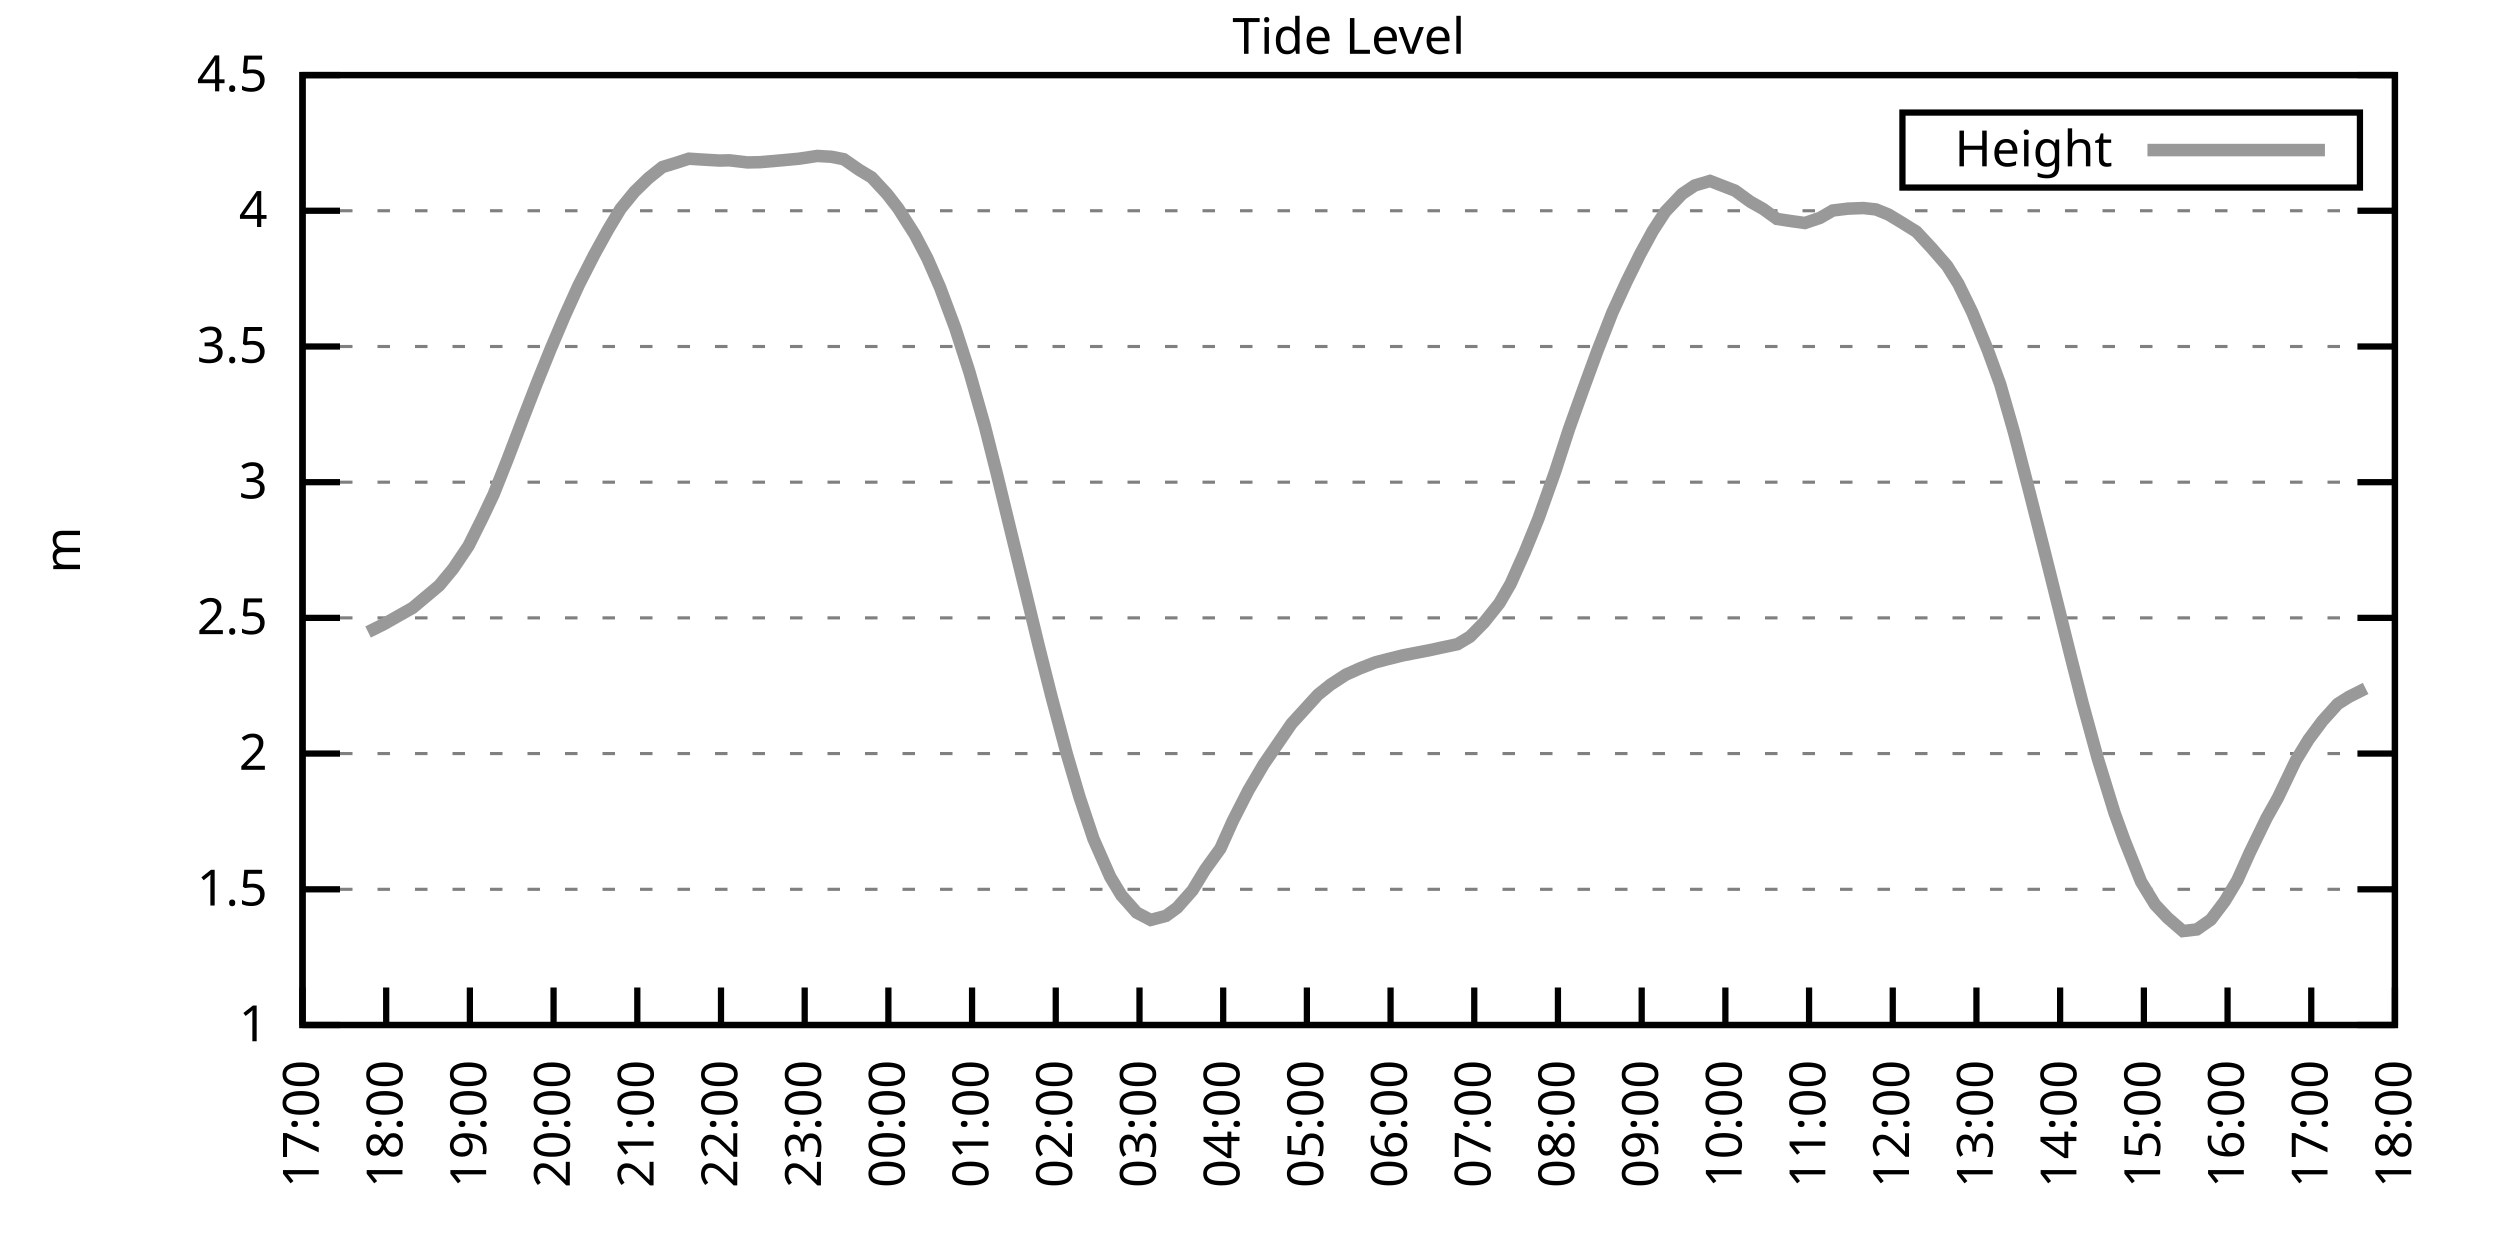
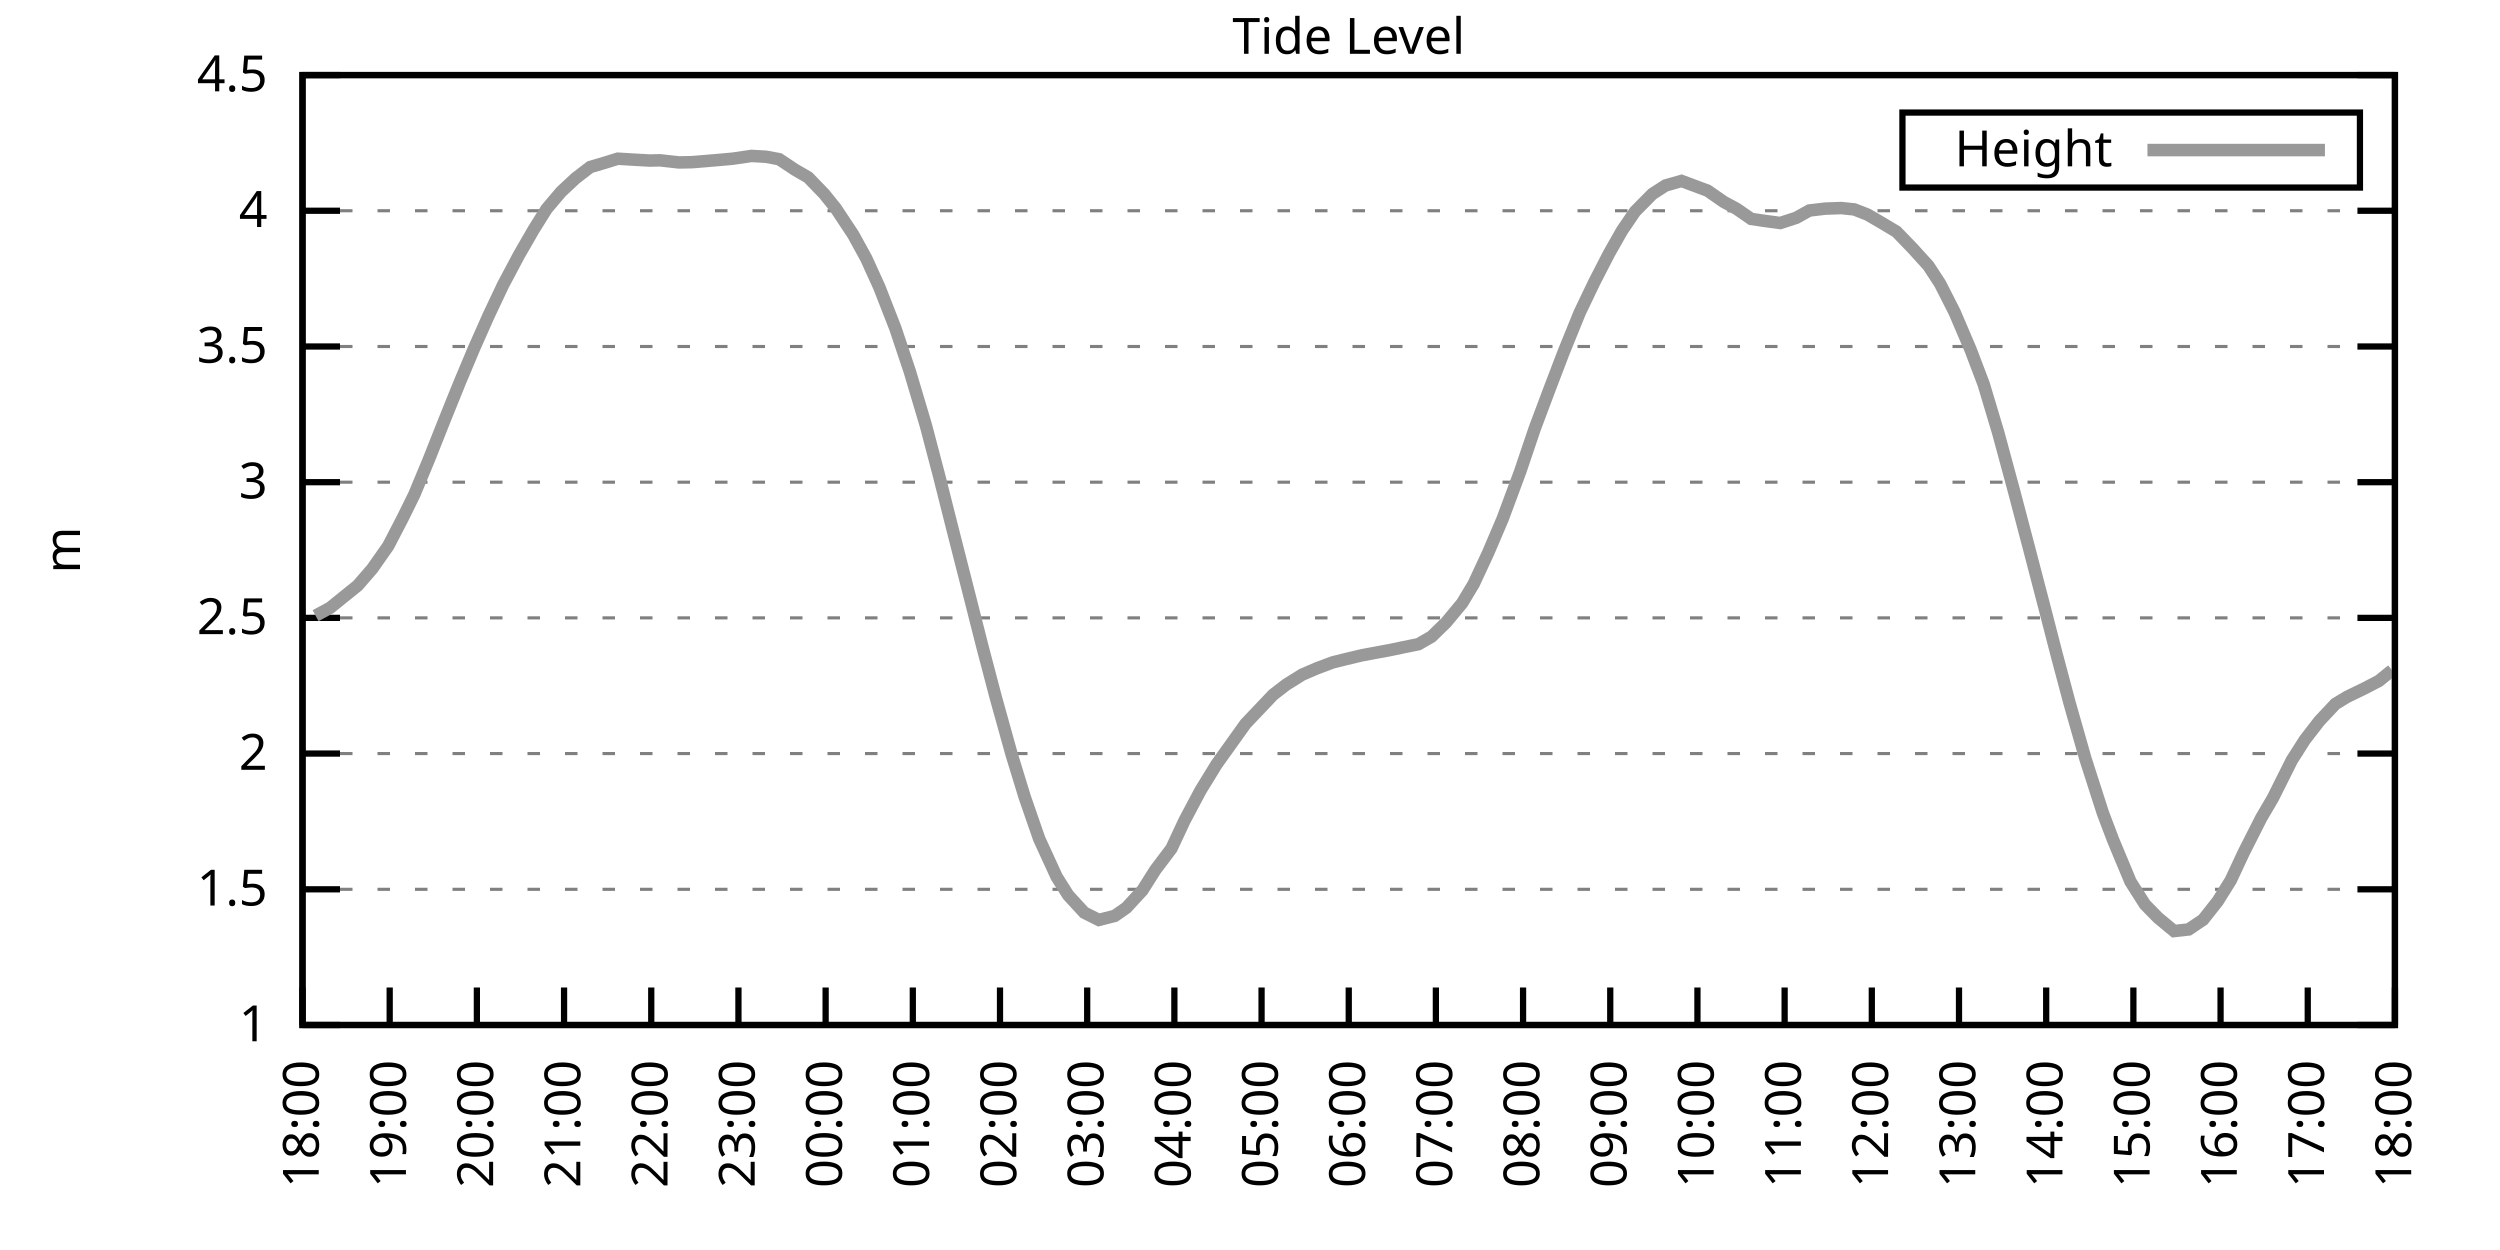
<svg xmlns="http://www.w3.org/2000/svg" xmlns:xlink="http://www.w3.org/1999/xlink" width="400" height="200" viewBox="0 0 400 200">
  <g id="gnuplot_canvas">
    <rect x="0" y="0" width="400" height="200" fill="none" />
    <defs>
      <circle id="gpDot" r="0.5" stroke-width="0.5" stroke="currentColor" />
      <path id="gpPt0" stroke-width="0.333" stroke="currentColor" d="M-1,0 h2 M0,-1 v2" />
      <path id="gpPt1" stroke-width="0.333" stroke="currentColor" d="M-1,-1 L1,1 M1,-1 L-1,1" />
      <path id="gpPt2" stroke-width="0.333" stroke="currentColor" d="M-1,0 L1,0 M0,-1 L0,1 M-1,-1 L1,1 M-1,1 L1,-1" />
      <rect id="gpPt3" stroke-width="0.333" stroke="currentColor" x="-1" y="-1" width="2" height="2" />
      <rect id="gpPt4" stroke-width="0.333" stroke="currentColor" fill="currentColor" x="-1" y="-1" width="2" height="2" />
      <circle id="gpPt5" stroke-width="0.333" stroke="currentColor" cx="0" cy="0" r="1" />
      <use xlink:href="#gpPt5" id="gpPt6" fill="currentColor" stroke="none" />
      <path id="gpPt7" stroke-width="0.333" stroke="currentColor" d="M0,-1.33 L-1.33,0.67 L1.33,0.67 z" />
      <use xlink:href="#gpPt7" id="gpPt8" fill="currentColor" stroke="none" />
      <use xlink:href="#gpPt7" id="gpPt9" stroke="currentColor" transform="rotate(180)" />
      <use xlink:href="#gpPt9" id="gpPt10" fill="currentColor" stroke="none" />
      <use xlink:href="#gpPt3" id="gpPt11" stroke="currentColor" transform="rotate(45)" />
      <use xlink:href="#gpPt11" id="gpPt12" fill="currentColor" stroke="none" />
      <path id="gpPt13" stroke-width="0.333" stroke="currentColor" d="M0,1.330 L1.265,0.411 L0.782,-1.067 L-0.782,-1.076 L-1.265,0.411 z" />
      <use xlink:href="#gpPt13" id="gpPt14" fill="currentColor" stroke="none" />
      <filter id="textbox" filterUnits="objectBoundingBox" x="0" y="0" height="1" width="1">
        <feFlood flood-color="white" flood-opacity="1" result="bgnd" />
        <feComposite in="SourceGraphic" in2="bgnd" operator="atop" />
      </filter>
      <filter id="greybox" filterUnits="objectBoundingBox" x="0" y="0" height="1" width="1">
        <feFlood flood-color="lightgrey" flood-opacity="1" result="grey" />
        <feComposite in="SourceGraphic" in2="grey" operator="atop" />
      </filter>
    </defs>
    <g fill="none" color="white" stroke="currentColor" stroke-width="1.00" stroke-linecap="butt" stroke-linejoin="miter">
</g>
    <g fill="none" color="black" stroke="currentColor" stroke-width="1.00" stroke-linecap="butt" stroke-linejoin="miter">
      <g stroke="none" shape-rendering="crispEdges">
        <polygon fill="rgb(255, 255, 255)" points="48.40,164.00 383.18,164.00 383.18,12.02 48.40,12.02 " />
      </g>
    </g>
    <g fill="none" color="black" stroke="currentColor" stroke-width="1.00" stroke-linecap="butt" stroke-linejoin="miter">
</g>
    <g fill="none" color="black" stroke="black" stroke-width="0.50" stroke-linecap="butt" stroke-linejoin="miter">
</g>
    <g fill="none" color="gray" stroke="currentColor" stroke-width="0.50" stroke-linecap="butt" stroke-linejoin="miter">
      <path stroke="gray" stroke-dasharray="2,4" class="gridline" d="M48.40,164.00 L383.19,164.00  " />
    </g>
    <g fill="none" color="gray" stroke="gray" stroke-width="1.00" stroke-linecap="butt" stroke-linejoin="miter">
</g>
    <g fill="none" color="black" stroke="currentColor" stroke-width="1.00" stroke-linecap="butt" stroke-linejoin="miter">
      <path stroke="black" d="M48.40,164.00 L54.40,164.00 M383.19,164.00 L377.19,164.00  " />
      <g transform="translate(42.80,166.60)" stroke="none" fill="black" font-family="Sans" font-size="8.00" text-anchor="end">
        <text>
          <tspan font-family="Sans"> 1</tspan>
        </text>
      </g>
    </g>
    <g fill="none" color="black" stroke="currentColor" stroke-width="1.00" stroke-linecap="butt" stroke-linejoin="miter">
</g>
    <g fill="none" color="black" stroke="black" stroke-width="0.50" stroke-linecap="butt" stroke-linejoin="miter">
</g>
    <g fill="none" color="gray" stroke="currentColor" stroke-width="0.50" stroke-linecap="butt" stroke-linejoin="miter">
      <path stroke="gray" stroke-dasharray="2,4" class="gridline" d="M48.40,142.29 L383.19,142.29  " />
    </g>
    <g fill="none" color="gray" stroke="gray" stroke-width="1.00" stroke-linecap="butt" stroke-linejoin="miter">
</g>
    <g fill="none" color="black" stroke="currentColor" stroke-width="1.00" stroke-linecap="butt" stroke-linejoin="miter">
      <path stroke="black" d="M48.40,142.29 L54.40,142.29 M383.19,142.29 L377.19,142.29  " />
      <g transform="translate(42.80,144.89)" stroke="none" fill="black" font-family="Sans" font-size="8.00" text-anchor="end">
        <text>
          <tspan font-family="Sans"> 1.5</tspan>
        </text>
      </g>
    </g>
    <g fill="none" color="black" stroke="currentColor" stroke-width="1.00" stroke-linecap="butt" stroke-linejoin="miter">
</g>
    <g fill="none" color="black" stroke="black" stroke-width="0.50" stroke-linecap="butt" stroke-linejoin="miter">
</g>
    <g fill="none" color="gray" stroke="currentColor" stroke-width="0.50" stroke-linecap="butt" stroke-linejoin="miter">
      <path stroke="gray" stroke-dasharray="2,4" class="gridline" d="M48.40,120.57 L383.19,120.57  " />
    </g>
    <g fill="none" color="gray" stroke="gray" stroke-width="1.00" stroke-linecap="butt" stroke-linejoin="miter">
</g>
    <g fill="none" color="black" stroke="currentColor" stroke-width="1.00" stroke-linecap="butt" stroke-linejoin="miter">
      <path stroke="black" d="M48.40,120.57 L54.40,120.57 M383.19,120.57 L377.19,120.57  " />
      <g transform="translate(42.80,123.17)" stroke="none" fill="black" font-family="Sans" font-size="8.00" text-anchor="end">
        <text>
          <tspan font-family="Sans"> 2</tspan>
        </text>
      </g>
    </g>
    <g fill="none" color="black" stroke="currentColor" stroke-width="1.00" stroke-linecap="butt" stroke-linejoin="miter">
</g>
    <g fill="none" color="black" stroke="black" stroke-width="0.50" stroke-linecap="butt" stroke-linejoin="miter">
</g>
    <g fill="none" color="gray" stroke="currentColor" stroke-width="0.50" stroke-linecap="butt" stroke-linejoin="miter">
      <path stroke="gray" stroke-dasharray="2,4" class="gridline" d="M48.40,98.86 L383.19,98.86  " />
    </g>
    <g fill="none" color="gray" stroke="gray" stroke-width="1.00" stroke-linecap="butt" stroke-linejoin="miter">
</g>
    <g fill="none" color="black" stroke="currentColor" stroke-width="1.00" stroke-linecap="butt" stroke-linejoin="miter">
      <path stroke="black" d="M48.40,98.86 L54.40,98.86 M383.19,98.86 L377.19,98.86  " />
      <g transform="translate(42.80,101.46)" stroke="none" fill="black" font-family="Sans" font-size="8.00" text-anchor="end">
        <text>
          <tspan font-family="Sans"> 2.5</tspan>
        </text>
      </g>
    </g>
    <g fill="none" color="black" stroke="currentColor" stroke-width="1.00" stroke-linecap="butt" stroke-linejoin="miter">
</g>
    <g fill="none" color="black" stroke="black" stroke-width="0.50" stroke-linecap="butt" stroke-linejoin="miter">
</g>
    <g fill="none" color="gray" stroke="currentColor" stroke-width="0.50" stroke-linecap="butt" stroke-linejoin="miter">
      <path stroke="gray" stroke-dasharray="2,4" class="gridline" d="M48.40,77.15 L383.19,77.15  " />
    </g>
    <g fill="none" color="gray" stroke="gray" stroke-width="1.00" stroke-linecap="butt" stroke-linejoin="miter">
</g>
    <g fill="none" color="black" stroke="currentColor" stroke-width="1.00" stroke-linecap="butt" stroke-linejoin="miter">
      <path stroke="black" d="M48.40,77.15 L54.40,77.15 M383.19,77.15 L377.19,77.15  " />
      <g transform="translate(42.80,79.75)" stroke="none" fill="black" font-family="Sans" font-size="8.00" text-anchor="end">
        <text>
          <tspan font-family="Sans"> 3</tspan>
        </text>
      </g>
    </g>
    <g fill="none" color="black" stroke="currentColor" stroke-width="1.00" stroke-linecap="butt" stroke-linejoin="miter">
</g>
    <g fill="none" color="black" stroke="black" stroke-width="0.50" stroke-linecap="butt" stroke-linejoin="miter">
</g>
    <g fill="none" color="gray" stroke="currentColor" stroke-width="0.50" stroke-linecap="butt" stroke-linejoin="miter">
      <path stroke="gray" stroke-dasharray="2,4" class="gridline" d="M48.40,55.44 L383.19,55.44  " />
    </g>
    <g fill="none" color="gray" stroke="gray" stroke-width="1.00" stroke-linecap="butt" stroke-linejoin="miter">
</g>
    <g fill="none" color="black" stroke="currentColor" stroke-width="1.00" stroke-linecap="butt" stroke-linejoin="miter">
      <path stroke="black" d="M48.40,55.44 L54.40,55.44 M383.19,55.44 L377.19,55.44  " />
      <g transform="translate(42.80,58.04)" stroke="none" fill="black" font-family="Sans" font-size="8.00" text-anchor="end">
        <text>
          <tspan font-family="Sans"> 3.5</tspan>
        </text>
      </g>
    </g>
    <g fill="none" color="black" stroke="currentColor" stroke-width="1.00" stroke-linecap="butt" stroke-linejoin="miter">
</g>
    <g fill="none" color="black" stroke="black" stroke-width="0.50" stroke-linecap="butt" stroke-linejoin="miter">
</g>
    <g fill="none" color="gray" stroke="currentColor" stroke-width="0.50" stroke-linecap="butt" stroke-linejoin="miter">
      <path stroke="gray" stroke-dasharray="2,4" class="gridline" d="M48.40,33.72 L383.19,33.72  " />
    </g>
    <g fill="none" color="gray" stroke="gray" stroke-width="1.00" stroke-linecap="butt" stroke-linejoin="miter">
</g>
    <g fill="none" color="black" stroke="currentColor" stroke-width="1.00" stroke-linecap="butt" stroke-linejoin="miter">
      <path stroke="black" d="M48.40,33.72 L54.40,33.72 M383.19,33.72 L377.19,33.72  " />
      <g transform="translate(42.80,36.32)" stroke="none" fill="black" font-family="Sans" font-size="8.00" text-anchor="end">
        <text>
          <tspan font-family="Sans"> 4</tspan>
        </text>
      </g>
    </g>
    <g fill="none" color="black" stroke="currentColor" stroke-width="1.00" stroke-linecap="butt" stroke-linejoin="miter">
</g>
    <g fill="none" color="black" stroke="black" stroke-width="0.50" stroke-linecap="butt" stroke-linejoin="miter">
</g>
    <g fill="none" color="gray" stroke="currentColor" stroke-width="0.50" stroke-linecap="butt" stroke-linejoin="miter">
      <path stroke="gray" stroke-dasharray="2,4" class="gridline" d="M48.40,12.01 L383.19,12.01  " />
    </g>
    <g fill="none" color="gray" stroke="gray" stroke-width="1.00" stroke-linecap="butt" stroke-linejoin="miter">
</g>
    <g fill="none" color="black" stroke="currentColor" stroke-width="1.00" stroke-linecap="butt" stroke-linejoin="miter">
      <path stroke="black" d="M48.40,12.01 L54.40,12.01 M383.19,12.01 L377.19,12.01  " />
      <g transform="translate(42.80,14.61)" stroke="none" fill="black" font-family="Sans" font-size="8.00" text-anchor="end">
        <text>
          <tspan font-family="Sans"> 4.5</tspan>
        </text>
      </g>
    </g>
    <g fill="none" color="black" stroke="currentColor" stroke-width="1.00" stroke-linecap="butt" stroke-linejoin="miter">
      <path stroke="black" d="M48.40,164.00 L48.40,158.00  " />
      <g transform="translate(51.00,169.60) rotate(270.00)" stroke="none" fill="black" font-family="Sans" font-size="8.00" text-anchor="end">
        <text>
-           <tspan font-family="Sans">17:00</tspan>
-         </text>
-       </g>
-     </g>
-     <g fill="none" color="black" stroke="currentColor" stroke-width="1.00" stroke-linecap="butt" stroke-linejoin="miter">
-       <path stroke="black" d="M61.79,164.00 L61.79,158.00  " />
-       <g transform="translate(64.39,169.60) rotate(270.00)" stroke="none" fill="black" font-family="Sans" font-size="8.00" text-anchor="end">
-         <text>
          <tspan font-family="Sans">18:00</tspan>
        </text>
      </g>
    </g>
    <g fill="none" color="black" stroke="currentColor" stroke-width="1.00" stroke-linecap="butt" stroke-linejoin="miter">
-       <path stroke="black" d="M75.18,164.00 L75.18,158.00  " />
-       <g transform="translate(77.78,169.60) rotate(270.00)" stroke="none" fill="black" font-family="Sans" font-size="8.00" text-anchor="end">
+       <path stroke="black" d="M62.35,164.00 L62.35,158.00  " />
+       <g transform="translate(64.95,169.60) rotate(270.00)" stroke="none" fill="black" font-family="Sans" font-size="8.00" text-anchor="end">
        <text>
          <tspan font-family="Sans">19:00</tspan>
        </text>
      </g>
    </g>
    <g fill="none" color="black" stroke="currentColor" stroke-width="1.00" stroke-linecap="butt" stroke-linejoin="miter">
-       <path stroke="black" d="M88.57,164.00 L88.57,158.00  " />
-       <g transform="translate(91.17,169.60) rotate(270.00)" stroke="none" fill="black" font-family="Sans" font-size="8.00" text-anchor="end">
+       <path stroke="black" d="M76.30,164.00 L76.30,158.00  " />
+       <g transform="translate(78.90,169.60) rotate(270.00)" stroke="none" fill="black" font-family="Sans" font-size="8.00" text-anchor="end">
        <text>
          <tspan font-family="Sans">20:00</tspan>
        </text>
      </g>
    </g>
    <g fill="none" color="black" stroke="currentColor" stroke-width="1.00" stroke-linecap="butt" stroke-linejoin="miter">
-       <path stroke="black" d="M101.97,164.00 L101.97,158.00  " />
-       <g transform="translate(104.57,169.60) rotate(270.00)" stroke="none" fill="black" font-family="Sans" font-size="8.00" text-anchor="end">
+       <path stroke="black" d="M90.25,164.00 L90.25,158.00  " />
+       <g transform="translate(92.85,169.60) rotate(270.00)" stroke="none" fill="black" font-family="Sans" font-size="8.00" text-anchor="end">
        <text>
          <tspan font-family="Sans">21:00</tspan>
        </text>
      </g>
    </g>
    <g fill="none" color="black" stroke="currentColor" stroke-width="1.00" stroke-linecap="butt" stroke-linejoin="miter">
-       <path stroke="black" d="M115.36,164.00 L115.36,158.00  " />
-       <g transform="translate(117.96,169.60) rotate(270.00)" stroke="none" fill="black" font-family="Sans" font-size="8.00" text-anchor="end">
+       <path stroke="black" d="M104.20,164.00 L104.20,158.00  " />
+       <g transform="translate(106.80,169.60) rotate(270.00)" stroke="none" fill="black" font-family="Sans" font-size="8.00" text-anchor="end">
        <text>
          <tspan font-family="Sans">22:00</tspan>
        </text>
      </g>
    </g>
    <g fill="none" color="black" stroke="currentColor" stroke-width="1.00" stroke-linecap="butt" stroke-linejoin="miter">
-       <path stroke="black" d="M128.75,164.00 L128.75,158.00  " />
-       <g transform="translate(131.35,169.60) rotate(270.00)" stroke="none" fill="black" font-family="Sans" font-size="8.00" text-anchor="end">
+       <path stroke="black" d="M118.15,164.00 L118.15,158.00  " />
+       <g transform="translate(120.75,169.60) rotate(270.00)" stroke="none" fill="black" font-family="Sans" font-size="8.00" text-anchor="end">
        <text>
          <tspan font-family="Sans">23:00</tspan>
        </text>
      </g>
    </g>
    <g fill="none" color="black" stroke="currentColor" stroke-width="1.00" stroke-linecap="butt" stroke-linejoin="miter">
-       <path stroke="black" d="M142.14,164.00 L142.14,158.00  " />
-       <g transform="translate(144.74,169.60) rotate(270.00)" stroke="none" fill="black" font-family="Sans" font-size="8.00" text-anchor="end">
+       <path stroke="black" d="M132.10,164.00 L132.10,158.00  " />
+       <g transform="translate(134.70,169.60) rotate(270.00)" stroke="none" fill="black" font-family="Sans" font-size="8.00" text-anchor="end">
        <text>
          <tspan font-family="Sans">00:00</tspan>
        </text>
      </g>
    </g>
    <g fill="none" color="black" stroke="currentColor" stroke-width="1.00" stroke-linecap="butt" stroke-linejoin="miter">
-       <path stroke="black" d="M155.53,164.00 L155.53,158.00  " />
-       <g transform="translate(158.13,169.60) rotate(270.00)" stroke="none" fill="black" font-family="Sans" font-size="8.00" text-anchor="end">
+       <path stroke="black" d="M146.05,164.00 L146.05,158.00  " />
+       <g transform="translate(148.65,169.60) rotate(270.00)" stroke="none" fill="black" font-family="Sans" font-size="8.00" text-anchor="end">
        <text>
          <tspan font-family="Sans">01:00</tspan>
        </text>
      </g>
    </g>
    <g fill="none" color="black" stroke="currentColor" stroke-width="1.00" stroke-linecap="butt" stroke-linejoin="miter">
-       <path stroke="black" d="M168.92,164.00 L168.92,158.00  " />
-       <g transform="translate(171.52,169.60) rotate(270.00)" stroke="none" fill="black" font-family="Sans" font-size="8.00" text-anchor="end">
+       <path stroke="black" d="M160.00,164.00 L160.00,158.00  " />
+       <g transform="translate(162.60,169.60) rotate(270.00)" stroke="none" fill="black" font-family="Sans" font-size="8.00" text-anchor="end">
        <text>
          <tspan font-family="Sans">02:00</tspan>
        </text>
      </g>
    </g>
    <g fill="none" color="black" stroke="currentColor" stroke-width="1.00" stroke-linecap="butt" stroke-linejoin="miter">
-       <path stroke="black" d="M182.32,164.00 L182.32,158.00  " />
-       <g transform="translate(184.92,169.60) rotate(270.00)" stroke="none" fill="black" font-family="Sans" font-size="8.00" text-anchor="end">
+       <path stroke="black" d="M173.95,164.00 L173.95,158.00  " />
+       <g transform="translate(176.55,169.60) rotate(270.00)" stroke="none" fill="black" font-family="Sans" font-size="8.00" text-anchor="end">
        <text>
          <tspan font-family="Sans">03:00</tspan>
        </text>
      </g>
    </g>
    <g fill="none" color="black" stroke="currentColor" stroke-width="1.00" stroke-linecap="butt" stroke-linejoin="miter">
-       <path stroke="black" d="M195.71,164.00 L195.71,158.00  " />
-       <g transform="translate(198.31,169.60) rotate(270.00)" stroke="none" fill="black" font-family="Sans" font-size="8.00" text-anchor="end">
+       <path stroke="black" d="M187.90,164.00 L187.90,158.00  " />
+       <g transform="translate(190.50,169.60) rotate(270.00)" stroke="none" fill="black" font-family="Sans" font-size="8.00" text-anchor="end">
        <text>
          <tspan font-family="Sans">04:00</tspan>
        </text>
      </g>
    </g>
    <g fill="none" color="black" stroke="currentColor" stroke-width="1.00" stroke-linecap="butt" stroke-linejoin="miter">
-       <path stroke="black" d="M209.10,164.00 L209.10,158.00  " />
-       <g transform="translate(211.70,169.60) rotate(270.00)" stroke="none" fill="black" font-family="Sans" font-size="8.00" text-anchor="end">
+       <path stroke="black" d="M201.85,164.00 L201.85,158.00  " />
+       <g transform="translate(204.45,169.60) rotate(270.00)" stroke="none" fill="black" font-family="Sans" font-size="8.00" text-anchor="end">
        <text>
          <tspan font-family="Sans">05:00</tspan>
        </text>
      </g>
    </g>
    <g fill="none" color="black" stroke="currentColor" stroke-width="1.00" stroke-linecap="butt" stroke-linejoin="miter">
-       <path stroke="black" d="M222.49,164.00 L222.49,158.00  " />
-       <g transform="translate(225.09,169.60) rotate(270.00)" stroke="none" fill="black" font-family="Sans" font-size="8.00" text-anchor="end">
+       <path stroke="black" d="M215.80,164.00 L215.80,158.00  " />
+       <g transform="translate(218.40,169.60) rotate(270.00)" stroke="none" fill="black" font-family="Sans" font-size="8.00" text-anchor="end">
        <text>
          <tspan font-family="Sans">06:00</tspan>
        </text>
      </g>
    </g>
    <g fill="none" color="black" stroke="currentColor" stroke-width="1.00" stroke-linecap="butt" stroke-linejoin="miter">
-       <path stroke="black" d="M235.88,164.00 L235.88,158.00  " />
-       <g transform="translate(238.48,169.60) rotate(270.00)" stroke="none" fill="black" font-family="Sans" font-size="8.00" text-anchor="end">
+       <path stroke="black" d="M229.74,164.00 L229.74,158.00  " />
+       <g transform="translate(232.34,169.60) rotate(270.00)" stroke="none" fill="black" font-family="Sans" font-size="8.00" text-anchor="end">
        <text>
          <tspan font-family="Sans">07:00</tspan>
        </text>
      </g>
    </g>
    <g fill="none" color="black" stroke="currentColor" stroke-width="1.00" stroke-linecap="butt" stroke-linejoin="miter">
-       <path stroke="black" d="M249.27,164.00 L249.27,158.00  " />
-       <g transform="translate(251.87,169.60) rotate(270.00)" stroke="none" fill="black" font-family="Sans" font-size="8.00" text-anchor="end">
+       <path stroke="black" d="M243.69,164.00 L243.69,158.00  " />
+       <g transform="translate(246.29,169.60) rotate(270.00)" stroke="none" fill="black" font-family="Sans" font-size="8.00" text-anchor="end">
        <text>
          <tspan font-family="Sans">08:00</tspan>
        </text>
      </g>
    </g>
    <g fill="none" color="black" stroke="currentColor" stroke-width="1.00" stroke-linecap="butt" stroke-linejoin="miter">
-       <path stroke="black" d="M262.67,164.00 L262.67,158.00  " />
-       <g transform="translate(265.27,169.60) rotate(270.00)" stroke="none" fill="black" font-family="Sans" font-size="8.00" text-anchor="end">
+       <path stroke="black" d="M257.64,164.00 L257.64,158.00  " />
+       <g transform="translate(260.24,169.60) rotate(270.00)" stroke="none" fill="black" font-family="Sans" font-size="8.00" text-anchor="end">
        <text>
          <tspan font-family="Sans">09:00</tspan>
        </text>
      </g>
    </g>
    <g fill="none" color="black" stroke="currentColor" stroke-width="1.00" stroke-linecap="butt" stroke-linejoin="miter">
-       <path stroke="black" d="M276.06,164.00 L276.06,158.00  " />
-       <g transform="translate(278.66,169.60) rotate(270.00)" stroke="none" fill="black" font-family="Sans" font-size="8.00" text-anchor="end">
+       <path stroke="black" d="M271.59,164.00 L271.59,158.00  " />
+       <g transform="translate(274.19,169.60) rotate(270.00)" stroke="none" fill="black" font-family="Sans" font-size="8.00" text-anchor="end">
        <text>
          <tspan font-family="Sans">10:00</tspan>
        </text>
      </g>
    </g>
    <g fill="none" color="black" stroke="currentColor" stroke-width="1.00" stroke-linecap="butt" stroke-linejoin="miter">
-       <path stroke="black" d="M289.45,164.00 L289.45,158.00  " />
-       <g transform="translate(292.05,169.60) rotate(270.00)" stroke="none" fill="black" font-family="Sans" font-size="8.00" text-anchor="end">
+       <path stroke="black" d="M285.54,164.00 L285.54,158.00  " />
+       <g transform="translate(288.14,169.60) rotate(270.00)" stroke="none" fill="black" font-family="Sans" font-size="8.00" text-anchor="end">
        <text>
          <tspan font-family="Sans">11:00</tspan>
        </text>
      </g>
    </g>
    <g fill="none" color="black" stroke="currentColor" stroke-width="1.00" stroke-linecap="butt" stroke-linejoin="miter">
-       <path stroke="black" d="M302.84,164.00 L302.84,158.00  " />
-       <g transform="translate(305.44,169.60) rotate(270.00)" stroke="none" fill="black" font-family="Sans" font-size="8.00" text-anchor="end">
+       <path stroke="black" d="M299.49,164.00 L299.49,158.00  " />
+       <g transform="translate(302.09,169.60) rotate(270.00)" stroke="none" fill="black" font-family="Sans" font-size="8.00" text-anchor="end">
        <text>
          <tspan font-family="Sans">12:00</tspan>
        </text>
      </g>
    </g>
    <g fill="none" color="black" stroke="currentColor" stroke-width="1.00" stroke-linecap="butt" stroke-linejoin="miter">
-       <path stroke="black" d="M316.23,164.00 L316.23,158.00  " />
-       <g transform="translate(318.83,169.60) rotate(270.00)" stroke="none" fill="black" font-family="Sans" font-size="8.00" text-anchor="end">
+       <path stroke="black" d="M313.44,164.00 L313.44,158.00  " />
+       <g transform="translate(316.04,169.60) rotate(270.00)" stroke="none" fill="black" font-family="Sans" font-size="8.00" text-anchor="end">
        <text>
          <tspan font-family="Sans">13:00</tspan>
        </text>
      </g>
    </g>
    <g fill="none" color="black" stroke="currentColor" stroke-width="1.00" stroke-linecap="butt" stroke-linejoin="miter">
-       <path stroke="black" d="M329.62,164.00 L329.62,158.00  " />
-       <g transform="translate(332.22,169.60) rotate(270.00)" stroke="none" fill="black" font-family="Sans" font-size="8.00" text-anchor="end">
+       <path stroke="black" d="M327.39,164.00 L327.39,158.00  " />
+       <g transform="translate(329.99,169.60) rotate(270.00)" stroke="none" fill="black" font-family="Sans" font-size="8.00" text-anchor="end">
        <text>
          <tspan font-family="Sans">14:00</tspan>
        </text>
      </g>
    </g>
    <g fill="none" color="black" stroke="currentColor" stroke-width="1.00" stroke-linecap="butt" stroke-linejoin="miter">
-       <path stroke="black" d="M343.02,164.00 L343.02,158.00  " />
-       <g transform="translate(345.62,169.60) rotate(270.00)" stroke="none" fill="black" font-family="Sans" font-size="8.00" text-anchor="end">
+       <path stroke="black" d="M341.34,164.00 L341.34,158.00  " />
+       <g transform="translate(343.94,169.60) rotate(270.00)" stroke="none" fill="black" font-family="Sans" font-size="8.00" text-anchor="end">
        <text>
          <tspan font-family="Sans">15:00</tspan>
        </text>
      </g>
    </g>
    <g fill="none" color="black" stroke="currentColor" stroke-width="1.00" stroke-linecap="butt" stroke-linejoin="miter">
-       <path stroke="black" d="M356.41,164.00 L356.41,158.00  " />
-       <g transform="translate(359.01,169.60) rotate(270.00)" stroke="none" fill="black" font-family="Sans" font-size="8.00" text-anchor="end">
+       <path stroke="black" d="M355.29,164.00 L355.29,158.00  " />
+       <g transform="translate(357.89,169.60) rotate(270.00)" stroke="none" fill="black" font-family="Sans" font-size="8.00" text-anchor="end">
        <text>
          <tspan font-family="Sans">16:00</tspan>
        </text>
      </g>
    </g>
    <g fill="none" color="black" stroke="currentColor" stroke-width="1.00" stroke-linecap="butt" stroke-linejoin="miter">
-       <path stroke="black" d="M369.80,164.00 L369.80,158.00  " />
-       <g transform="translate(372.40,169.60) rotate(270.00)" stroke="none" fill="black" font-family="Sans" font-size="8.00" text-anchor="end">
+       <path stroke="black" d="M369.24,164.00 L369.24,158.00  " />
+       <g transform="translate(371.84,169.60) rotate(270.00)" stroke="none" fill="black" font-family="Sans" font-size="8.00" text-anchor="end">
        <text>
          <tspan font-family="Sans">17:00</tspan>
        </text>
      </g>
    </g>
    <g fill="none" color="black" stroke="currentColor" stroke-width="1.00" stroke-linecap="butt" stroke-linejoin="miter">
      <path stroke="black" d="M383.19,164.00 L383.19,158.00  " />
      <g transform="translate(385.79,169.60) rotate(270.00)" stroke="none" fill="black" font-family="Sans" font-size="8.00" text-anchor="end">
        <text>
          <tspan font-family="Sans">18:00</tspan>
        </text>
      </g>
    </g>
    <g fill="none" color="black" stroke="currentColor" stroke-width="1.00" stroke-linecap="butt" stroke-linejoin="miter">
</g>
    <g fill="none" color="black" stroke="currentColor" stroke-width="1.00" stroke-linecap="butt" stroke-linejoin="miter">
      <path stroke="black" d="M48.40,12.01 L48.40,164.00 L383.19,164.00 L383.19,12.01 L48.40,12.01 Z  " />
    </g>
    <g fill="none" color="black" stroke="currentColor" stroke-width="1.00" stroke-linecap="butt" stroke-linejoin="miter">
</g>
    <g fill="none" color="black" stroke="currentColor" stroke-width="1.00" stroke-linecap="butt" stroke-linejoin="miter">
      <path stroke="black" d="M304.39,30.01 L304.39,18.01 L377.59,18.01 L377.59,30.01 L304.39,30.01 Z  " />
    </g>
    <g id="Tide_level_plot_1">
      <g fill="none" color="white" stroke="black" stroke-width="2.00" stroke-linecap="butt" stroke-linejoin="miter">
</g>
      <g fill="none" color="black" stroke="currentColor" stroke-width="2.00" stroke-linecap="butt" stroke-linejoin="miter">
        <g transform="translate(337.99,26.61)" stroke="none" fill="black" font-family="Sans" font-size="8.00" text-anchor="end">
          <text>
            <tspan font-family="Sans">Height</tspan>
          </text>
        </g>
      </g>
      <g fill="none" color="black" stroke="currentColor" stroke-width="2.00" stroke-linecap="butt" stroke-linejoin="miter">
-         <path stroke="rgb(153, 153, 153)" d="M343.59,24.01 L371.99,24.01 M58.89,101.12 L61.35,99.90 L63.80,98.51 L66.03,97.25 L68.04,95.56 L70.27,93.69   L72.50,91.00 L74.96,87.35 L77.19,82.88 L78.98,79.10 L81.21,73.50 L83.66,67.07 L85.90,61.30 L88.13,55.78   L90.36,50.53 L92.59,45.62 L95.05,40.80 L97.28,36.76 L99.29,33.42 L101.52,30.68 L103.75,28.51 L105.98,26.73   L108.22,26.04 L110.22,25.39 L112.23,25.52 L115.13,25.69 L116.70,25.65 L119.60,25.99 L121.61,25.95 L123.62,25.78   L126.07,25.56 L127.86,25.39 L130.76,24.95 L132.99,25.08 L135.00,25.47 L137.45,27.17 L139.46,28.38 L141.92,31.03   L143.70,33.33 L146.38,37.54 L148.39,41.37 L150.40,45.97 L152.85,52.53 L155.09,59.47 L157.54,68.07 L159.55,76.02   L161.56,84.31 L164.24,95.26 L166.25,103.55 L168.25,111.50 L170.71,120.70 L172.72,127.52 L174.95,134.21 L177.63,140.29   L179.41,143.24 L181.87,146.02 L184.10,147.19 L186.56,146.54 L188.34,145.24 L190.80,142.46 L192.81,139.16 L195.26,135.77   L197.27,131.30 L199.73,126.48 L202.18,122.31 L206.64,115.80 L210.88,111.15 L212.89,109.54 L215.35,107.94 L217.58,106.94   L220.04,105.98 L222.04,105.46 L224.50,104.85 L226.51,104.46 L228.74,104.03 L230.75,103.59 L233.20,103.07 L235.21,101.86   L237.44,99.60 L239.90,96.52 L241.69,93.43 L243.92,88.44 L246.15,82.97 L248.83,75.45 L251.06,68.59 L253.29,62.38   L255.52,56.30 L257.98,50.01 L260.21,45.14 L262.44,40.63 L264.45,36.94 L266.46,33.85 L269.14,31.03 L271.15,29.68   L273.60,28.95 L277.62,30.51 L280.07,32.29 L282.08,33.42 L284.32,35.03 L286.55,35.37 L288.78,35.68 L291.23,34.85   L293.24,33.68 L295.70,33.38 L298.15,33.29 L300.16,33.51 L302.17,34.33 L304.40,35.68 L306.63,37.07 L309.09,39.72   L311.54,42.54 L313.33,45.40 L315.56,49.96 L318.02,55.96 L320.03,61.47 L322.26,69.25 L324.71,78.71 L326.95,87.53   L329.40,97.34 L331.19,104.55 L333.19,112.41 L335.65,121.40 L338.33,130.08 L339.89,134.38 L342.57,141.07 L344.80,144.72   L346.81,146.85 L349.26,148.97 L351.50,148.71 L353.73,147.15 L355.96,144.20 L357.97,140.85 L359.98,136.38 L362.66,130.87   L364.44,127.70 L367.34,121.66 L369.35,118.36 L371.58,115.36 L374.04,112.63 L375.82,111.50 L378.50,110.15  " />
+         <path stroke="rgb(153, 153, 153)" d="M343.59,24.01 L371.99,24.01 M50.49,98.51 L52.82,97.25 L54.91,95.56 L57.23,93.69 L59.56,91.00 L62.12,87.35   L64.44,82.88 L66.30,79.10 L68.63,73.50 L71.18,67.07 L73.51,61.30 L75.83,55.78 L78.16,50.53 L80.48,45.62   L83.04,40.80 L85.37,36.76 L87.46,33.42 L89.78,30.68 L92.11,28.51 L94.43,26.73 L96.76,26.04 L98.85,25.39   L100.94,25.52 L103.97,25.69 L105.59,25.65 L108.62,25.99 L110.71,25.95 L112.80,25.78 L115.36,25.56 L117.22,25.39   L120.24,24.95 L122.57,25.08 L124.66,25.47 L127.22,27.17 L129.31,28.38 L131.87,31.03 L133.72,33.33 L136.51,37.54   L138.61,41.37 L140.70,45.97 L143.26,52.53 L145.58,59.47 L148.14,68.07 L150.23,76.02 L152.32,84.31 L155.11,95.26   L157.21,103.55 L159.30,111.50 L161.86,120.70 L163.95,127.52 L166.27,134.21 L169.06,140.29 L170.92,143.24 L173.48,146.02   L175.81,147.19 L178.36,146.54 L180.22,145.24 L182.78,142.46 L184.87,139.16 L187.43,135.77 L189.52,131.30 L192.08,126.48   L194.64,122.31 L199.29,115.80 L203.71,111.15 L205.80,109.54 L208.36,107.94 L210.68,106.94 L213.24,105.98 L215.33,105.46   L217.89,104.85 L219.98,104.46 L222.30,104.03 L224.40,103.59 L226.95,103.07 L229.05,101.86 L231.37,99.60 L233.93,96.52   L235.79,93.43 L238.11,88.44 L240.44,82.97 L243.23,75.45 L245.55,68.59 L247.88,62.38 L250.20,56.30 L252.76,50.01   L255.09,45.14 L257.41,40.63 L259.50,36.94 L261.60,33.85 L264.39,31.03 L266.48,29.68 L269.04,28.95 L273.22,30.51   L275.78,32.29 L277.87,33.42 L280.20,35.03 L282.52,35.37 L284.85,35.68 L287.40,34.85 L289.50,33.68 L292.05,33.38   L294.61,33.29 L296.70,33.51 L298.80,34.33 L301.12,35.68 L303.44,37.07 L306.00,39.72 L308.56,42.54 L310.42,45.40   L312.74,49.96 L315.30,55.96 L317.39,61.47 L319.72,69.25 L322.28,78.71 L324.60,87.53 L327.16,97.34 L329.02,104.55   L331.11,112.41 L333.67,121.40 L336.46,130.08 L338.09,134.38 L340.88,141.07 L343.20,144.72 L345.29,146.85 L347.85,148.97   L350.18,148.71 L352.50,147.15 L354.83,144.20 L356.92,140.85 L359.01,136.38 L361.80,130.87 L363.66,127.70 L366.68,121.66   L368.78,118.36 L371.10,115.36 L373.66,112.63 L375.52,111.50 L378.31,110.15 L380.63,108.94 L382.73,107.24  " />
      </g>
    </g>
    <g fill="none" color="black" stroke="currentColor" stroke-width="2.00" stroke-linecap="butt" stroke-linejoin="miter">
</g>
    <g fill="none" color="black" stroke="black" stroke-width="1.00" stroke-linecap="butt" stroke-linejoin="miter">
</g>
    <g fill="none" color="black" stroke="currentColor" stroke-width="1.00" stroke-linecap="butt" stroke-linejoin="miter">
      <path stroke="black" d="M48.40,12.01 L48.40,164.00 L383.19,164.00 L383.19,12.01 L48.40,12.01 Z  " />
      <g transform="translate(12.80,88.01) rotate(270.00)" stroke="none" fill="black" font-family="Sans" font-size="8.00" text-anchor="middle">
        <text>
          <tspan font-family="Sans">m</tspan>
        </text>
      </g>
    </g>
    <g fill="none" color="black" stroke="currentColor" stroke-width="1.00" stroke-linecap="butt" stroke-linejoin="miter">
</g>
    <g fill="none" color="black" stroke="currentColor" stroke-width="1.00" stroke-linecap="butt" stroke-linejoin="miter">
      <g transform="translate(215.79,8.61)" stroke="none" fill="black" font-family="Sans" font-size="8.00" text-anchor="middle">
        <text>
          <tspan font-family="Sans">Tide Level</tspan>
        </text>
      </g>
    </g>
    <g fill="none" color="black" stroke="currentColor" stroke-width="1.00" stroke-linecap="butt" stroke-linejoin="miter">
</g>
  </g>
</svg>
